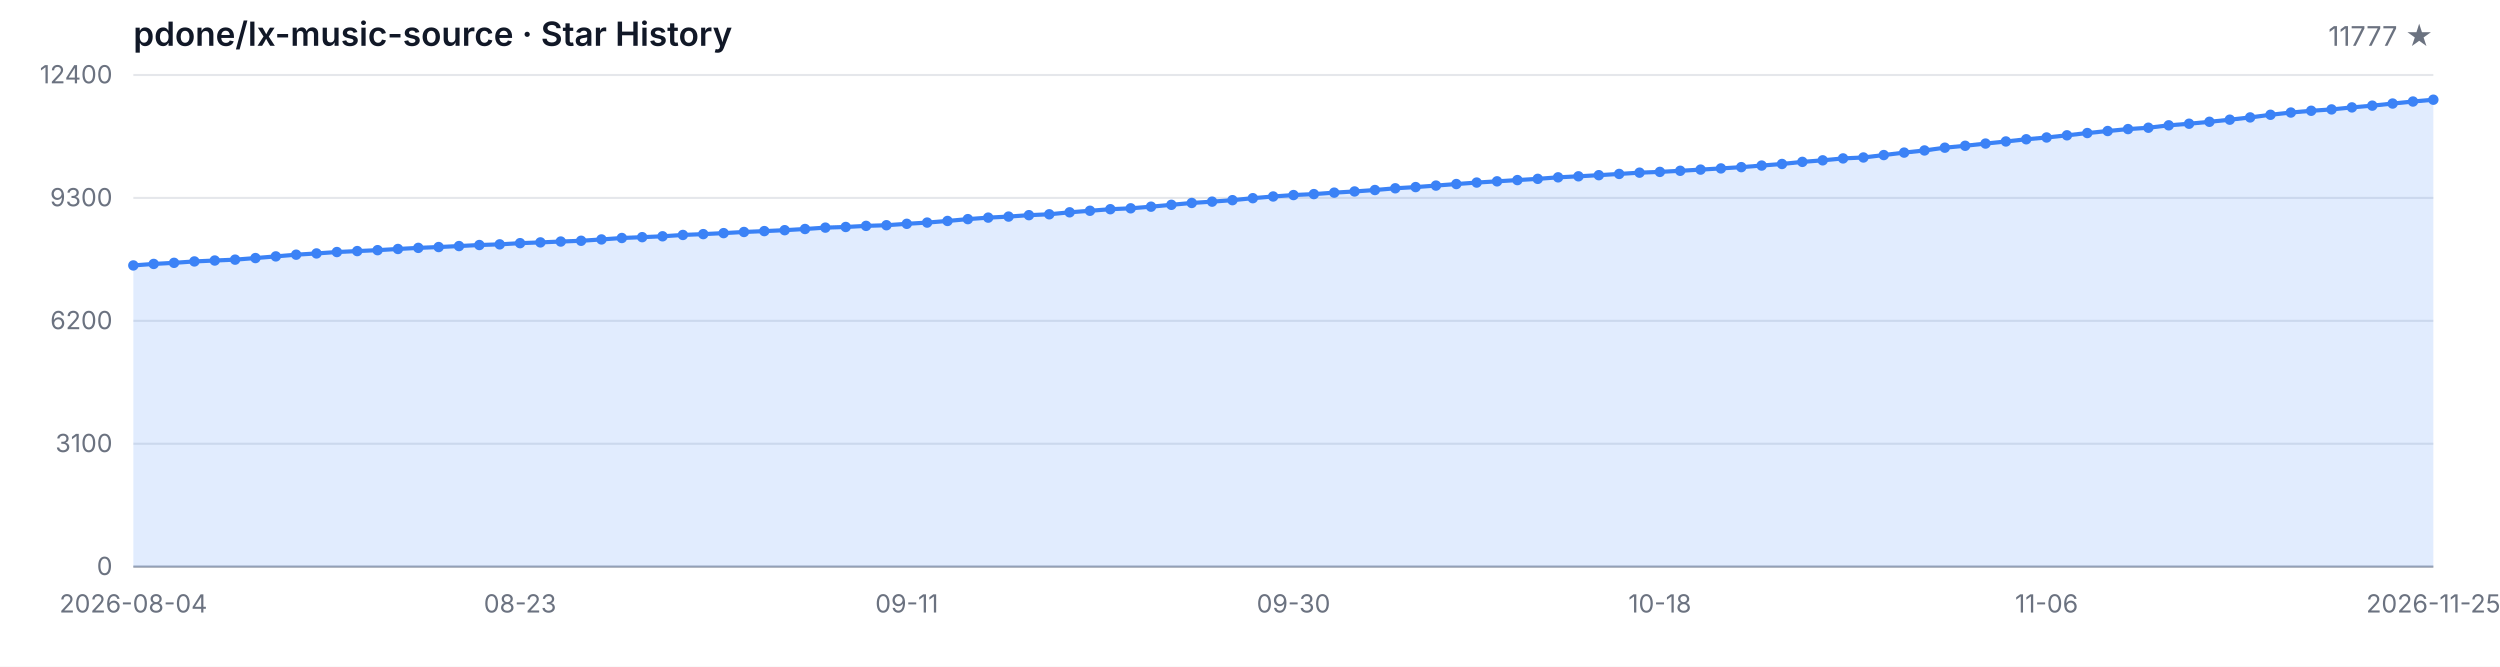
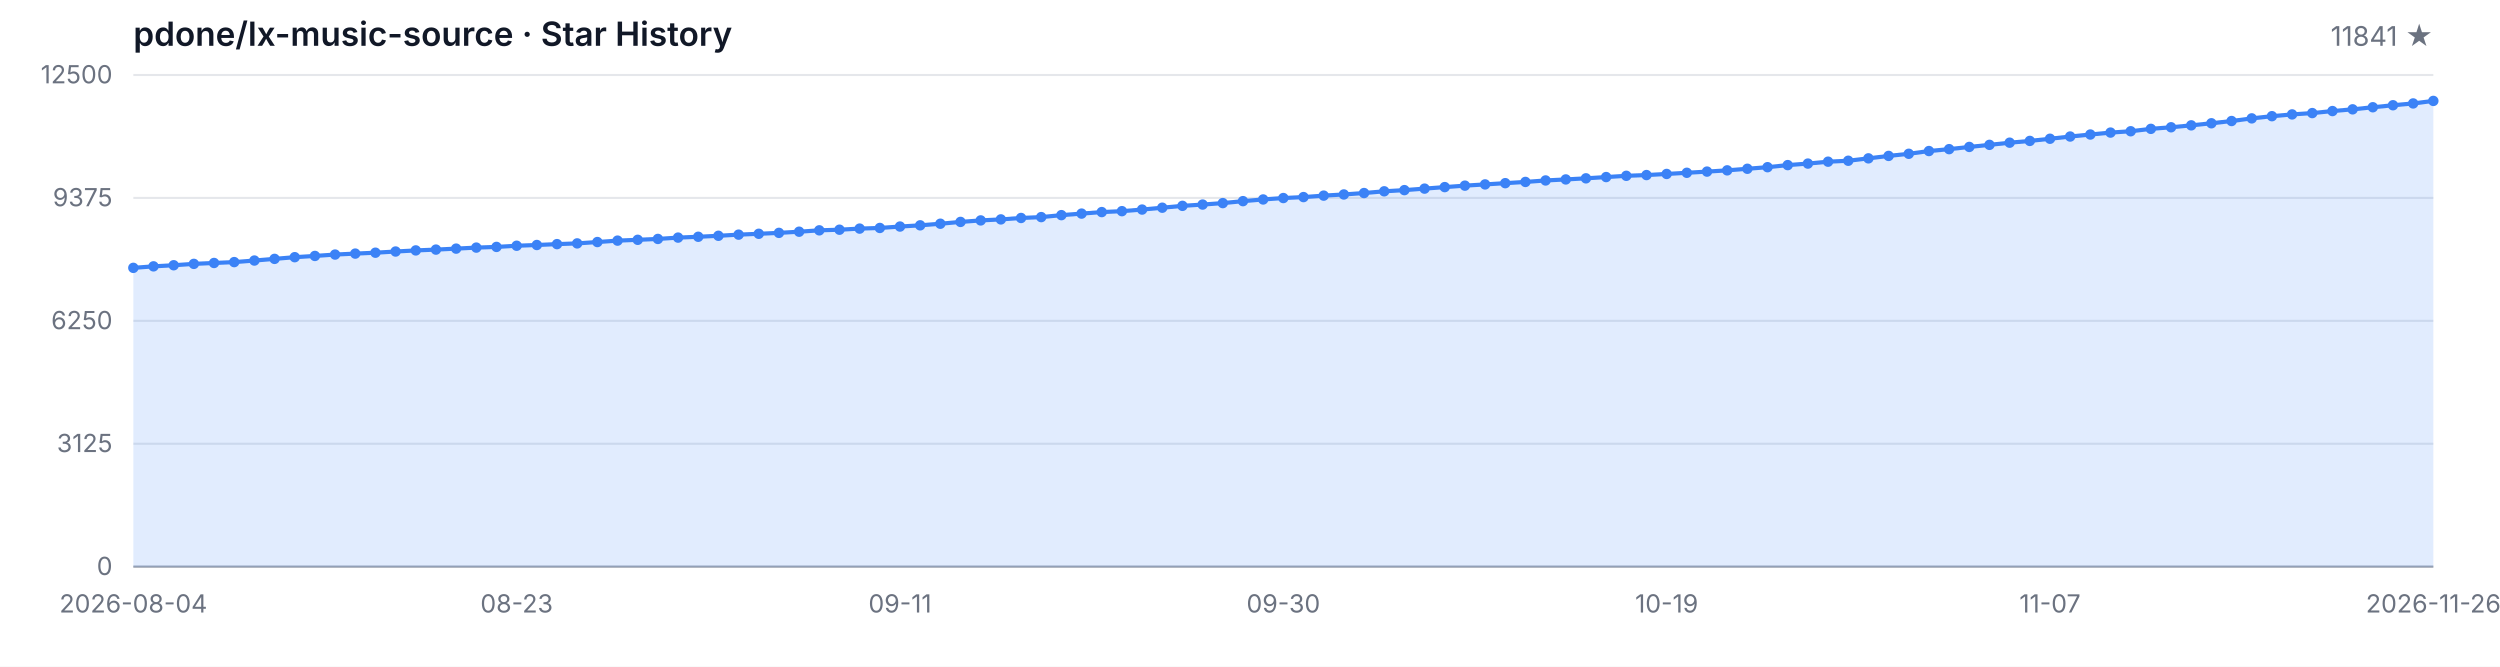
<svg xmlns="http://www.w3.org/2000/svg" width="1200" height="320" viewBox="0 0 1200 320" role="img" aria-label="Star History">
  <style>
  .bg { fill: #ffffff; }
  .grid { stroke: #e5e7eb; stroke-width: 1; }
  .axis { stroke: #9ca3af; stroke-width: 1; }
  .area { fill: rgba(59, 130, 246, 0.15); }
  .line { fill: none; stroke: #3b82f6; stroke-width: 2; stroke-linejoin: round; stroke-linecap: round; }
  .dot { fill: #3b82f6; }
  .tlabel { fill: #6b7280; font-family: -apple-system, BlinkMacSystemFont, 'Segoe UI', sans-serif; font-size: 12px; }
  .title { fill: #111827; font-family: -apple-system, BlinkMacSystemFont, 'Segoe UI', sans-serif; font-size: 16px; font-weight: 600; }
  .subtitle { fill: #6b7280; font-family: -apple-system, BlinkMacSystemFont, 'Segoe UI', sans-serif; font-size: 13px; }
  @media (prefers-color-scheme: dark) {
    .bg { fill: #0d1117; }
    .grid { stroke: #21262d; }
    .axis { stroke: #484f58; }
    .area { fill: rgba(58, 132, 255, 0.18); }
    .line { stroke: #58a6ff; }
    .dot { fill: #58a6ff; }
    .tlabel { fill: #8b949e; }
    .title { fill: #c9d1d9; }
    .subtitle { fill: #8b949e; }
  }
</style>
  <rect class="bg" width="1200" height="320" />
  <text class="title" x="64" y="22">pdone/lx-music-source · Star History</text>
-   <text class="subtitle" x="1168" y="22" text-anchor="end">11777 ★</text>
+   <text class="subtitle" x="1168" y="22" text-anchor="end">11841 ★</text>
  <line class="grid" x1="64" y1="272.00" x2="1168" y2="272.00" />
  <line class="grid" x1="64" y1="213.00" x2="1168" y2="213.00" />
  <line class="grid" x1="64" y1="154.00" x2="1168" y2="154.00" />
  <line class="grid" x1="64" y1="95.00" x2="1168" y2="95.00" />
  <line class="grid" x1="64" y1="36.00" x2="1168" y2="36.00" />
  <text class="tlabel" x="54" y="276.00" text-anchor="end">0</text>
-   <text class="tlabel" x="54" y="217.00" text-anchor="end">3100</text>
-   <text class="tlabel" x="54" y="158.00" text-anchor="end">6200</text>
-   <text class="tlabel" x="54" y="99.00" text-anchor="end">9300</text>
-   <text class="tlabel" x="54" y="40.00" text-anchor="end">12400</text>
+   <text class="tlabel" x="54" y="217.00" text-anchor="end">3125</text>
+   <text class="tlabel" x="54" y="158.00" text-anchor="end">6250</text>
+   <text class="tlabel" x="54" y="99.00" text-anchor="end">9375</text>
+   <text class="tlabel" x="54" y="40.00" text-anchor="end">12500</text>
  <line class="axis" x1="64" y1="272" x2="1168" y2="272" />
-   <path class="area" d="M 64.00 272.00 L 64.00 127.41 L 73.77 126.69 L 83.54 126.16 L 93.31 125.49 L 103.08 125.05 L 112.85 124.63 L 122.62 123.87 L 132.39 123.07 L 142.16 122.25 L 151.93 121.65 L 161.70 120.98 L 171.47 120.52 L 181.24 120.08 L 191.01 119.51 L 200.78 118.98 L 210.55 118.58 L 220.32 118.11 L 230.09 117.61 L 239.86 117.29 L 249.63 116.72 L 259.40 116.35 L 269.17 115.94 L 278.94 115.57 L 288.71 114.93 L 298.48 114.24 L 308.25 113.84 L 318.02 113.42 L 327.79 112.78 L 337.56 112.38 L 347.33 111.90 L 357.10 111.35 L 366.87 110.93 L 376.64 110.49 L 386.41 109.92 L 396.18 109.26 L 405.95 108.95 L 415.72 108.42 L 425.49 108.11 L 435.26 107.43 L 445.03 106.84 L 454.80 106.06 L 464.57 105.18 L 474.34 104.46 L 484.11 103.96 L 493.88 103.28 L 503.65 102.86 L 513.42 101.91 L 523.19 101.17 L 532.96 100.42 L 542.73 99.99 L 552.50 99.21 L 562.27 98.31 L 572.04 97.42 L 581.81 96.79 L 591.58 96.08 L 601.35 95.13 L 611.12 94.31 L 620.88 93.63 L 630.65 93.17 L 640.42 92.47 L 650.19 91.90 L 659.96 91.21 L 669.73 90.38 L 679.50 89.80 L 689.27 89.08 L 699.04 88.34 L 708.81 87.63 L 718.58 87.04 L 728.35 86.44 L 738.12 85.85 L 747.89 85.12 L 757.66 84.63 L 767.43 84.09 L 777.20 83.49 L 786.97 82.88 L 796.74 82.51 L 806.51 81.98 L 816.28 81.41 L 826.05 80.84 L 835.82 80.23 L 845.59 79.47 L 855.36 78.71 L 865.13 77.70 L 874.90 76.96 L 884.67 76.04 L 894.44 75.59 L 904.21 74.43 L 913.98 73.25 L 923.75 72.22 L 933.52 70.89 L 943.29 69.97 L 953.06 68.91 L 962.83 67.90 L 972.60 66.85 L 982.37 65.99 L 992.14 64.95 L 1001.91 63.86 L 1011.68 62.89 L 1021.45 61.96 L 1031.22 61.31 L 1040.99 60.15 L 1050.76 59.39 L 1060.53 58.46 L 1070.30 57.45 L 1080.07 56.36 L 1089.84 55.09 L 1099.61 54.02 L 1109.38 53.17 L 1119.15 52.52 L 1128.92 51.55 L 1138.69 50.71 L 1148.46 49.70 L 1158.23 48.73 L 1168.00 47.86 L 1168.00 272.00 Z" />
-   <path class="line" d="M 64.00 127.41 L 73.77 126.69 L 83.54 126.16 L 93.31 125.49 L 103.08 125.05 L 112.85 124.63 L 122.62 123.87 L 132.39 123.07 L 142.16 122.25 L 151.93 121.65 L 161.70 120.98 L 171.47 120.52 L 181.24 120.08 L 191.01 119.51 L 200.78 118.98 L 210.55 118.58 L 220.32 118.11 L 230.09 117.61 L 239.86 117.29 L 249.63 116.72 L 259.40 116.35 L 269.17 115.94 L 278.94 115.57 L 288.71 114.93 L 298.48 114.24 L 308.25 113.84 L 318.02 113.42 L 327.79 112.78 L 337.56 112.38 L 347.33 111.90 L 357.10 111.35 L 366.87 110.93 L 376.64 110.49 L 386.41 109.92 L 396.18 109.26 L 405.95 108.95 L 415.72 108.42 L 425.49 108.11 L 435.26 107.43 L 445.03 106.84 L 454.80 106.06 L 464.57 105.18 L 474.34 104.46 L 484.11 103.96 L 493.88 103.28 L 503.65 102.86 L 513.42 101.91 L 523.19 101.17 L 532.96 100.42 L 542.73 99.99 L 552.50 99.21 L 562.27 98.31 L 572.04 97.42 L 581.81 96.79 L 591.58 96.08 L 601.35 95.13 L 611.12 94.31 L 620.88 93.63 L 630.65 93.17 L 640.42 92.47 L 650.19 91.90 L 659.96 91.21 L 669.73 90.38 L 679.50 89.80 L 689.27 89.08 L 699.04 88.34 L 708.81 87.63 L 718.58 87.04 L 728.35 86.44 L 738.12 85.85 L 747.89 85.12 L 757.66 84.63 L 767.43 84.09 L 777.20 83.49 L 786.97 82.88 L 796.74 82.51 L 806.51 81.98 L 816.28 81.41 L 826.05 80.84 L 835.82 80.23 L 845.59 79.47 L 855.36 78.71 L 865.13 77.70 L 874.90 76.96 L 884.67 76.04 L 894.44 75.59 L 904.21 74.43 L 913.98 73.25 L 923.75 72.22 L 933.52 70.89 L 943.29 69.97 L 953.06 68.91 L 962.83 67.90 L 972.60 66.85 L 982.37 65.99 L 992.14 64.95 L 1001.91 63.86 L 1011.68 62.89 L 1021.45 61.96 L 1031.22 61.31 L 1040.99 60.15 L 1050.76 59.39 L 1060.53 58.46 L 1070.30 57.45 L 1080.07 56.36 L 1089.84 55.09 L 1099.61 54.02 L 1109.38 53.17 L 1119.15 52.52 L 1128.92 51.55 L 1138.69 50.71 L 1148.46 49.70 L 1158.23 48.73 L 1168.00 47.86" />
-   <circle class="dot" cx="64.00" cy="127.41" r="2.5" />
-   <circle class="dot" cx="73.77" cy="126.69" r="2.5" />
-   <circle class="dot" cx="83.54" cy="126.16" r="2.5" />
-   <circle class="dot" cx="93.31" cy="125.49" r="2.5" />
-   <circle class="dot" cx="103.08" cy="125.05" r="2.5" />
-   <circle class="dot" cx="112.85" cy="124.63" r="2.5" />
-   <circle class="dot" cx="122.62" cy="123.87" r="2.5" />
-   <circle class="dot" cx="132.39" cy="123.07" r="2.5" />
-   <circle class="dot" cx="142.16" cy="122.25" r="2.5" />
-   <circle class="dot" cx="151.93" cy="121.65" r="2.5" />
-   <circle class="dot" cx="161.70" cy="120.98" r="2.5" />
-   <circle class="dot" cx="171.47" cy="120.52" r="2.5" />
-   <circle class="dot" cx="181.24" cy="120.08" r="2.5" />
-   <circle class="dot" cx="191.01" cy="119.51" r="2.5" />
-   <circle class="dot" cx="200.78" cy="118.98" r="2.5" />
-   <circle class="dot" cx="210.55" cy="118.58" r="2.5" />
-   <circle class="dot" cx="220.32" cy="118.11" r="2.5" />
-   <circle class="dot" cx="230.09" cy="117.61" r="2.5" />
-   <circle class="dot" cx="239.86" cy="117.29" r="2.5" />
-   <circle class="dot" cx="249.63" cy="116.72" r="2.5" />
-   <circle class="dot" cx="259.40" cy="116.35" r="2.5" />
-   <circle class="dot" cx="269.17" cy="115.94" r="2.5" />
-   <circle class="dot" cx="278.94" cy="115.57" r="2.5" />
-   <circle class="dot" cx="288.71" cy="114.93" r="2.5" />
-   <circle class="dot" cx="298.48" cy="114.24" r="2.5" />
-   <circle class="dot" cx="308.25" cy="113.84" r="2.5" />
-   <circle class="dot" cx="318.02" cy="113.42" r="2.5" />
-   <circle class="dot" cx="327.79" cy="112.78" r="2.5" />
-   <circle class="dot" cx="337.56" cy="112.38" r="2.5" />
-   <circle class="dot" cx="347.33" cy="111.90" r="2.5" />
-   <circle class="dot" cx="357.10" cy="111.35" r="2.5" />
-   <circle class="dot" cx="366.87" cy="110.93" r="2.5" />
-   <circle class="dot" cx="376.64" cy="110.49" r="2.5" />
-   <circle class="dot" cx="386.41" cy="109.92" r="2.5" />
-   <circle class="dot" cx="396.18" cy="109.26" r="2.5" />
-   <circle class="dot" cx="405.95" cy="108.95" r="2.5" />
-   <circle class="dot" cx="415.72" cy="108.42" r="2.5" />
-   <circle class="dot" cx="425.49" cy="108.11" r="2.5" />
-   <circle class="dot" cx="435.26" cy="107.43" r="2.5" />
-   <circle class="dot" cx="445.03" cy="106.84" r="2.5" />
-   <circle class="dot" cx="454.80" cy="106.06" r="2.5" />
-   <circle class="dot" cx="464.57" cy="105.18" r="2.5" />
-   <circle class="dot" cx="474.34" cy="104.46" r="2.5" />
-   <circle class="dot" cx="484.11" cy="103.96" r="2.5" />
-   <circle class="dot" cx="493.88" cy="103.28" r="2.5" />
-   <circle class="dot" cx="503.65" cy="102.86" r="2.5" />
-   <circle class="dot" cx="513.42" cy="101.91" r="2.5" />
-   <circle class="dot" cx="523.19" cy="101.17" r="2.5" />
-   <circle class="dot" cx="532.96" cy="100.42" r="2.5" />
-   <circle class="dot" cx="542.73" cy="99.99" r="2.5" />
-   <circle class="dot" cx="552.50" cy="99.21" r="2.5" />
-   <circle class="dot" cx="562.27" cy="98.31" r="2.5" />
-   <circle class="dot" cx="572.04" cy="97.42" r="2.5" />
-   <circle class="dot" cx="581.81" cy="96.79" r="2.5" />
-   <circle class="dot" cx="591.58" cy="96.08" r="2.5" />
-   <circle class="dot" cx="601.35" cy="95.13" r="2.5" />
-   <circle class="dot" cx="611.12" cy="94.31" r="2.5" />
-   <circle class="dot" cx="620.88" cy="93.63" r="2.5" />
-   <circle class="dot" cx="630.65" cy="93.17" r="2.5" />
-   <circle class="dot" cx="640.42" cy="92.47" r="2.5" />
-   <circle class="dot" cx="650.19" cy="91.90" r="2.5" />
-   <circle class="dot" cx="659.96" cy="91.21" r="2.5" />
-   <circle class="dot" cx="669.73" cy="90.38" r="2.5" />
-   <circle class="dot" cx="679.50" cy="89.80" r="2.5" />
-   <circle class="dot" cx="689.27" cy="89.08" r="2.5" />
-   <circle class="dot" cx="699.04" cy="88.34" r="2.5" />
-   <circle class="dot" cx="708.81" cy="87.63" r="2.5" />
-   <circle class="dot" cx="718.58" cy="87.04" r="2.5" />
-   <circle class="dot" cx="728.35" cy="86.44" r="2.5" />
-   <circle class="dot" cx="738.12" cy="85.85" r="2.5" />
-   <circle class="dot" cx="747.89" cy="85.12" r="2.5" />
-   <circle class="dot" cx="757.66" cy="84.63" r="2.5" />
-   <circle class="dot" cx="767.43" cy="84.09" r="2.5" />
-   <circle class="dot" cx="777.20" cy="83.49" r="2.5" />
-   <circle class="dot" cx="786.97" cy="82.88" r="2.5" />
-   <circle class="dot" cx="796.74" cy="82.51" r="2.5" />
-   <circle class="dot" cx="806.51" cy="81.98" r="2.5" />
-   <circle class="dot" cx="816.28" cy="81.41" r="2.5" />
-   <circle class="dot" cx="826.05" cy="80.84" r="2.5" />
-   <circle class="dot" cx="835.82" cy="80.23" r="2.5" />
-   <circle class="dot" cx="845.59" cy="79.47" r="2.5" />
-   <circle class="dot" cx="855.36" cy="78.71" r="2.5" />
-   <circle class="dot" cx="865.13" cy="77.70" r="2.5" />
-   <circle class="dot" cx="874.90" cy="76.96" r="2.5" />
-   <circle class="dot" cx="884.67" cy="76.04" r="2.5" />
-   <circle class="dot" cx="894.44" cy="75.59" r="2.5" />
-   <circle class="dot" cx="904.21" cy="74.43" r="2.5" />
-   <circle class="dot" cx="913.98" cy="73.25" r="2.5" />
-   <circle class="dot" cx="923.75" cy="72.22" r="2.5" />
-   <circle class="dot" cx="933.52" cy="70.89" r="2.5" />
-   <circle class="dot" cx="943.29" cy="69.97" r="2.5" />
-   <circle class="dot" cx="953.06" cy="68.91" r="2.5" />
-   <circle class="dot" cx="962.83" cy="67.90" r="2.5" />
-   <circle class="dot" cx="972.60" cy="66.85" r="2.5" />
-   <circle class="dot" cx="982.37" cy="65.99" r="2.5" />
-   <circle class="dot" cx="992.14" cy="64.95" r="2.5" />
-   <circle class="dot" cx="1001.91" cy="63.86" r="2.5" />
-   <circle class="dot" cx="1011.68" cy="62.89" r="2.5" />
-   <circle class="dot" cx="1021.45" cy="61.96" r="2.5" />
-   <circle class="dot" cx="1031.22" cy="61.31" r="2.5" />
-   <circle class="dot" cx="1040.99" cy="60.15" r="2.5" />
-   <circle class="dot" cx="1050.76" cy="59.39" r="2.5" />
-   <circle class="dot" cx="1060.53" cy="58.46" r="2.5" />
-   <circle class="dot" cx="1070.30" cy="57.45" r="2.5" />
-   <circle class="dot" cx="1080.07" cy="56.36" r="2.5" />
-   <circle class="dot" cx="1089.84" cy="55.09" r="2.5" />
-   <circle class="dot" cx="1099.61" cy="54.02" r="2.5" />
-   <circle class="dot" cx="1109.38" cy="53.17" r="2.5" />
-   <circle class="dot" cx="1119.15" cy="52.52" r="2.5" />
-   <circle class="dot" cx="1128.92" cy="51.55" r="2.5" />
-   <circle class="dot" cx="1138.69" cy="50.71" r="2.5" />
-   <circle class="dot" cx="1148.46" cy="49.70" r="2.5" />
-   <circle class="dot" cx="1158.23" cy="48.73" r="2.5" />
-   <circle class="dot" cx="1168.00" cy="47.86" r="2.5" />
+   <path class="area" d="M 64.00 272.00 L 64.00 128.57 L 73.68 127.85 L 83.37 127.32 L 93.05 126.66 L 102.74 126.23 L 112.42 125.81 L 122.11 125.06 L 131.79 124.26 L 141.47 123.45 L 151.16 122.85 L 160.84 122.19 L 170.53 121.73 L 180.21 121.30 L 189.89 120.73 L 199.58 120.20 L 209.26 119.81 L 218.95 119.34 L 228.63 118.85 L 238.32 118.52 L 248.00 117.96 L 257.68 117.60 L 267.37 117.18 L 277.05 116.83 L 286.74 116.18 L 296.42 115.50 L 306.11 115.11 L 315.79 114.69 L 325.47 114.05 L 335.16 113.65 L 344.84 113.18 L 354.53 112.63 L 364.21 112.22 L 373.89 111.78 L 383.58 111.22 L 393.26 110.56 L 402.95 110.26 L 412.63 109.73 L 422.32 109.42 L 432.00 108.74 L 441.68 108.16 L 451.37 107.39 L 461.05 106.52 L 470.74 105.80 L 480.42 105.31 L 490.11 104.63 L 499.79 104.21 L 509.47 103.27 L 519.16 102.53 L 528.84 101.80 L 538.53 101.36 L 548.21 100.59 L 557.89 99.70 L 567.58 98.81 L 577.26 98.19 L 586.95 97.49 L 596.63 96.55 L 606.32 95.74 L 616.00 95.06 L 625.68 94.60 L 635.37 93.90 L 645.05 93.34 L 654.74 92.66 L 664.42 91.83 L 674.11 91.26 L 683.79 90.54 L 693.47 89.81 L 703.16 89.11 L 712.84 88.52 L 722.53 87.92 L 732.21 87.33 L 741.89 86.62 L 751.58 86.13 L 761.26 85.60 L 770.95 84.99 L 780.63 84.39 L 790.32 84.03 L 800.00 83.50 L 809.68 82.94 L 819.37 82.37 L 829.05 81.77 L 838.74 81.01 L 848.42 80.25 L 858.11 79.25 L 867.79 78.52 L 877.47 77.61 L 887.16 77.16 L 896.84 76.01 L 906.53 74.84 L 916.21 73.82 L 925.89 72.50 L 935.58 71.59 L 945.26 70.53 L 954.95 69.53 L 964.63 68.49 L 974.32 67.64 L 984.00 66.60 L 993.68 65.53 L 1003.37 64.57 L 1013.05 63.64 L 1022.74 63.00 L 1032.42 61.85 L 1042.11 61.09 L 1051.79 60.17 L 1061.47 59.17 L 1071.16 58.09 L 1080.84 56.82 L 1090.53 55.77 L 1100.21 54.92 L 1109.89 54.28 L 1119.58 53.31 L 1129.26 52.48 L 1138.95 51.48 L 1148.63 50.52 L 1158.32 49.65 L 1168.00 48.44 L 1168.00 272.00 Z" />
+   <path class="line" d="M 64.00 128.57 L 73.68 127.85 L 83.37 127.32 L 93.05 126.66 L 102.74 126.23 L 112.42 125.81 L 122.11 125.06 L 131.79 124.26 L 141.47 123.45 L 151.16 122.85 L 160.84 122.19 L 170.53 121.73 L 180.21 121.30 L 189.89 120.73 L 199.58 120.20 L 209.26 119.81 L 218.95 119.34 L 228.63 118.85 L 238.32 118.52 L 248.00 117.96 L 257.68 117.60 L 267.37 117.18 L 277.05 116.83 L 286.74 116.18 L 296.42 115.50 L 306.11 115.11 L 315.79 114.69 L 325.47 114.05 L 335.16 113.65 L 344.84 113.18 L 354.53 112.63 L 364.21 112.22 L 373.89 111.78 L 383.58 111.22 L 393.26 110.56 L 402.95 110.26 L 412.63 109.73 L 422.32 109.42 L 432.00 108.74 L 441.68 108.16 L 451.37 107.39 L 461.05 106.52 L 470.74 105.80 L 480.42 105.31 L 490.11 104.63 L 499.79 104.21 L 509.47 103.27 L 519.16 102.53 L 528.84 101.80 L 538.53 101.36 L 548.21 100.59 L 557.89 99.70 L 567.58 98.81 L 577.26 98.19 L 586.95 97.49 L 596.63 96.55 L 606.32 95.74 L 616.00 95.06 L 625.68 94.60 L 635.37 93.90 L 645.05 93.34 L 654.74 92.66 L 664.42 91.83 L 674.11 91.26 L 683.79 90.54 L 693.47 89.81 L 703.16 89.11 L 712.84 88.52 L 722.53 87.92 L 732.21 87.33 L 741.89 86.62 L 751.58 86.13 L 761.26 85.60 L 770.95 84.99 L 780.63 84.39 L 790.32 84.03 L 800.00 83.50 L 809.68 82.94 L 819.37 82.37 L 829.05 81.77 L 838.74 81.01 L 848.42 80.25 L 858.11 79.25 L 867.79 78.52 L 877.47 77.61 L 887.16 77.16 L 896.84 76.01 L 906.53 74.84 L 916.21 73.82 L 925.89 72.50 L 935.58 71.59 L 945.26 70.53 L 954.95 69.53 L 964.63 68.49 L 974.32 67.64 L 984.00 66.60 L 993.68 65.53 L 1003.37 64.57 L 1013.05 63.64 L 1022.74 63.00 L 1032.42 61.85 L 1042.11 61.09 L 1051.79 60.17 L 1061.47 59.17 L 1071.16 58.09 L 1080.84 56.82 L 1090.53 55.77 L 1100.21 54.92 L 1109.89 54.28 L 1119.58 53.31 L 1129.26 52.48 L 1138.95 51.48 L 1148.63 50.52 L 1158.32 49.65 L 1168.00 48.44" />
+   <circle class="dot" cx="64.00" cy="128.57" r="2.5" />
+   <circle class="dot" cx="73.68" cy="127.85" r="2.5" />
+   <circle class="dot" cx="83.37" cy="127.32" r="2.5" />
+   <circle class="dot" cx="93.05" cy="126.66" r="2.5" />
+   <circle class="dot" cx="102.74" cy="126.23" r="2.5" />
+   <circle class="dot" cx="112.42" cy="125.81" r="2.5" />
+   <circle class="dot" cx="122.11" cy="125.06" r="2.5" />
+   <circle class="dot" cx="131.79" cy="124.26" r="2.5" />
+   <circle class="dot" cx="141.47" cy="123.45" r="2.5" />
+   <circle class="dot" cx="151.16" cy="122.85" r="2.5" />
+   <circle class="dot" cx="160.84" cy="122.19" r="2.5" />
+   <circle class="dot" cx="170.53" cy="121.73" r="2.5" />
+   <circle class="dot" cx="180.21" cy="121.30" r="2.5" />
+   <circle class="dot" cx="189.89" cy="120.73" r="2.5" />
+   <circle class="dot" cx="199.58" cy="120.20" r="2.5" />
+   <circle class="dot" cx="209.26" cy="119.81" r="2.5" />
+   <circle class="dot" cx="218.95" cy="119.34" r="2.5" />
+   <circle class="dot" cx="228.63" cy="118.85" r="2.5" />
+   <circle class="dot" cx="238.32" cy="118.52" r="2.5" />
+   <circle class="dot" cx="248.00" cy="117.96" r="2.5" />
+   <circle class="dot" cx="257.68" cy="117.60" r="2.5" />
+   <circle class="dot" cx="267.37" cy="117.18" r="2.5" />
+   <circle class="dot" cx="277.05" cy="116.83" r="2.5" />
+   <circle class="dot" cx="286.74" cy="116.18" r="2.5" />
+   <circle class="dot" cx="296.42" cy="115.50" r="2.5" />
+   <circle class="dot" cx="306.11" cy="115.11" r="2.5" />
+   <circle class="dot" cx="315.79" cy="114.69" r="2.5" />
+   <circle class="dot" cx="325.47" cy="114.05" r="2.5" />
+   <circle class="dot" cx="335.16" cy="113.65" r="2.5" />
+   <circle class="dot" cx="344.84" cy="113.18" r="2.5" />
+   <circle class="dot" cx="354.53" cy="112.63" r="2.5" />
+   <circle class="dot" cx="364.21" cy="112.22" r="2.5" />
+   <circle class="dot" cx="373.89" cy="111.78" r="2.5" />
+   <circle class="dot" cx="383.58" cy="111.22" r="2.5" />
+   <circle class="dot" cx="393.26" cy="110.56" r="2.5" />
+   <circle class="dot" cx="402.95" cy="110.26" r="2.5" />
+   <circle class="dot" cx="412.63" cy="109.73" r="2.5" />
+   <circle class="dot" cx="422.32" cy="109.42" r="2.5" />
+   <circle class="dot" cx="432.00" cy="108.74" r="2.5" />
+   <circle class="dot" cx="441.68" cy="108.16" r="2.5" />
+   <circle class="dot" cx="451.37" cy="107.39" r="2.5" />
+   <circle class="dot" cx="461.05" cy="106.52" r="2.5" />
+   <circle class="dot" cx="470.74" cy="105.80" r="2.5" />
+   <circle class="dot" cx="480.42" cy="105.31" r="2.5" />
+   <circle class="dot" cx="490.11" cy="104.63" r="2.5" />
+   <circle class="dot" cx="499.79" cy="104.21" r="2.5" />
+   <circle class="dot" cx="509.47" cy="103.27" r="2.5" />
+   <circle class="dot" cx="519.16" cy="102.53" r="2.5" />
+   <circle class="dot" cx="528.84" cy="101.80" r="2.5" />
+   <circle class="dot" cx="538.53" cy="101.36" r="2.5" />
+   <circle class="dot" cx="548.21" cy="100.59" r="2.5" />
+   <circle class="dot" cx="557.89" cy="99.70" r="2.5" />
+   <circle class="dot" cx="567.58" cy="98.81" r="2.5" />
+   <circle class="dot" cx="577.26" cy="98.19" r="2.5" />
+   <circle class="dot" cx="586.95" cy="97.49" r="2.5" />
+   <circle class="dot" cx="596.63" cy="96.55" r="2.5" />
+   <circle class="dot" cx="606.32" cy="95.74" r="2.5" />
+   <circle class="dot" cx="616.00" cy="95.06" r="2.5" />
+   <circle class="dot" cx="625.68" cy="94.60" r="2.5" />
+   <circle class="dot" cx="635.37" cy="93.90" r="2.5" />
+   <circle class="dot" cx="645.05" cy="93.34" r="2.5" />
+   <circle class="dot" cx="654.74" cy="92.66" r="2.5" />
+   <circle class="dot" cx="664.42" cy="91.83" r="2.5" />
+   <circle class="dot" cx="674.11" cy="91.26" r="2.5" />
+   <circle class="dot" cx="683.79" cy="90.54" r="2.5" />
+   <circle class="dot" cx="693.47" cy="89.81" r="2.5" />
+   <circle class="dot" cx="703.16" cy="89.11" r="2.5" />
+   <circle class="dot" cx="712.84" cy="88.52" r="2.5" />
+   <circle class="dot" cx="722.53" cy="87.92" r="2.5" />
+   <circle class="dot" cx="732.21" cy="87.33" r="2.5" />
+   <circle class="dot" cx="741.89" cy="86.62" r="2.5" />
+   <circle class="dot" cx="751.58" cy="86.13" r="2.5" />
+   <circle class="dot" cx="761.26" cy="85.60" r="2.5" />
+   <circle class="dot" cx="770.95" cy="84.99" r="2.5" />
+   <circle class="dot" cx="780.63" cy="84.39" r="2.5" />
+   <circle class="dot" cx="790.32" cy="84.03" r="2.5" />
+   <circle class="dot" cx="800.00" cy="83.50" r="2.5" />
+   <circle class="dot" cx="809.68" cy="82.94" r="2.5" />
+   <circle class="dot" cx="819.37" cy="82.37" r="2.5" />
+   <circle class="dot" cx="829.05" cy="81.77" r="2.5" />
+   <circle class="dot" cx="838.74" cy="81.01" r="2.5" />
+   <circle class="dot" cx="848.42" cy="80.25" r="2.5" />
+   <circle class="dot" cx="858.11" cy="79.25" r="2.5" />
+   <circle class="dot" cx="867.79" cy="78.52" r="2.5" />
+   <circle class="dot" cx="877.47" cy="77.61" r="2.5" />
+   <circle class="dot" cx="887.16" cy="77.16" r="2.5" />
+   <circle class="dot" cx="896.84" cy="76.01" r="2.5" />
+   <circle class="dot" cx="906.53" cy="74.84" r="2.5" />
+   <circle class="dot" cx="916.21" cy="73.82" r="2.5" />
+   <circle class="dot" cx="925.89" cy="72.50" r="2.5" />
+   <circle class="dot" cx="935.58" cy="71.59" r="2.5" />
+   <circle class="dot" cx="945.26" cy="70.53" r="2.5" />
+   <circle class="dot" cx="954.95" cy="69.53" r="2.5" />
+   <circle class="dot" cx="964.63" cy="68.49" r="2.5" />
+   <circle class="dot" cx="974.32" cy="67.64" r="2.5" />
+   <circle class="dot" cx="984.00" cy="66.60" r="2.5" />
+   <circle class="dot" cx="993.68" cy="65.53" r="2.5" />
+   <circle class="dot" cx="1003.37" cy="64.57" r="2.5" />
+   <circle class="dot" cx="1013.05" cy="63.64" r="2.5" />
+   <circle class="dot" cx="1022.74" cy="63.00" r="2.5" />
+   <circle class="dot" cx="1032.42" cy="61.85" r="2.5" />
+   <circle class="dot" cx="1042.11" cy="61.09" r="2.5" />
+   <circle class="dot" cx="1051.79" cy="60.17" r="2.5" />
+   <circle class="dot" cx="1061.47" cy="59.17" r="2.5" />
+   <circle class="dot" cx="1071.16" cy="58.09" r="2.5" />
+   <circle class="dot" cx="1080.84" cy="56.82" r="2.5" />
+   <circle class="dot" cx="1090.53" cy="55.77" r="2.5" />
+   <circle class="dot" cx="1100.21" cy="54.92" r="2.5" />
+   <circle class="dot" cx="1109.89" cy="54.28" r="2.5" />
+   <circle class="dot" cx="1119.58" cy="53.31" r="2.5" />
+   <circle class="dot" cx="1129.26" cy="52.48" r="2.5" />
+   <circle class="dot" cx="1138.95" cy="51.48" r="2.5" />
+   <circle class="dot" cx="1148.63" cy="50.52" r="2.5" />
+   <circle class="dot" cx="1158.32" cy="49.65" r="2.5" />
+   <circle class="dot" cx="1168.00" cy="48.44" r="2.5" />
  <text class="tlabel" x="64.00" y="294" text-anchor="middle">2026-08-04</text>
-   <text class="tlabel" x="249.63" y="294" text-anchor="middle">08-23</text>
-   <text class="tlabel" x="435.26" y="294" text-anchor="middle">09-11</text>
-   <text class="tlabel" x="620.88" y="294" text-anchor="middle">09-30</text>
-   <text class="tlabel" x="796.74" y="294" text-anchor="middle">10-18</text>
-   <text class="tlabel" x="982.37" y="294" text-anchor="middle">11-06</text>
-   <text class="tlabel" x="1168.00" y="294" text-anchor="middle">2026-11-25</text>
+   <text class="tlabel" x="248.00" y="294" text-anchor="middle">08-23</text>
+   <text class="tlabel" x="432.00" y="294" text-anchor="middle">09-11</text>
+   <text class="tlabel" x="616.00" y="294" text-anchor="middle">09-30</text>
+   <text class="tlabel" x="800.00" y="294" text-anchor="middle">10-19</text>
+   <text class="tlabel" x="984.00" y="294" text-anchor="middle">11-07</text>
+   <text class="tlabel" x="1168.00" y="294" text-anchor="middle">2026-11-26</text>
</svg>
